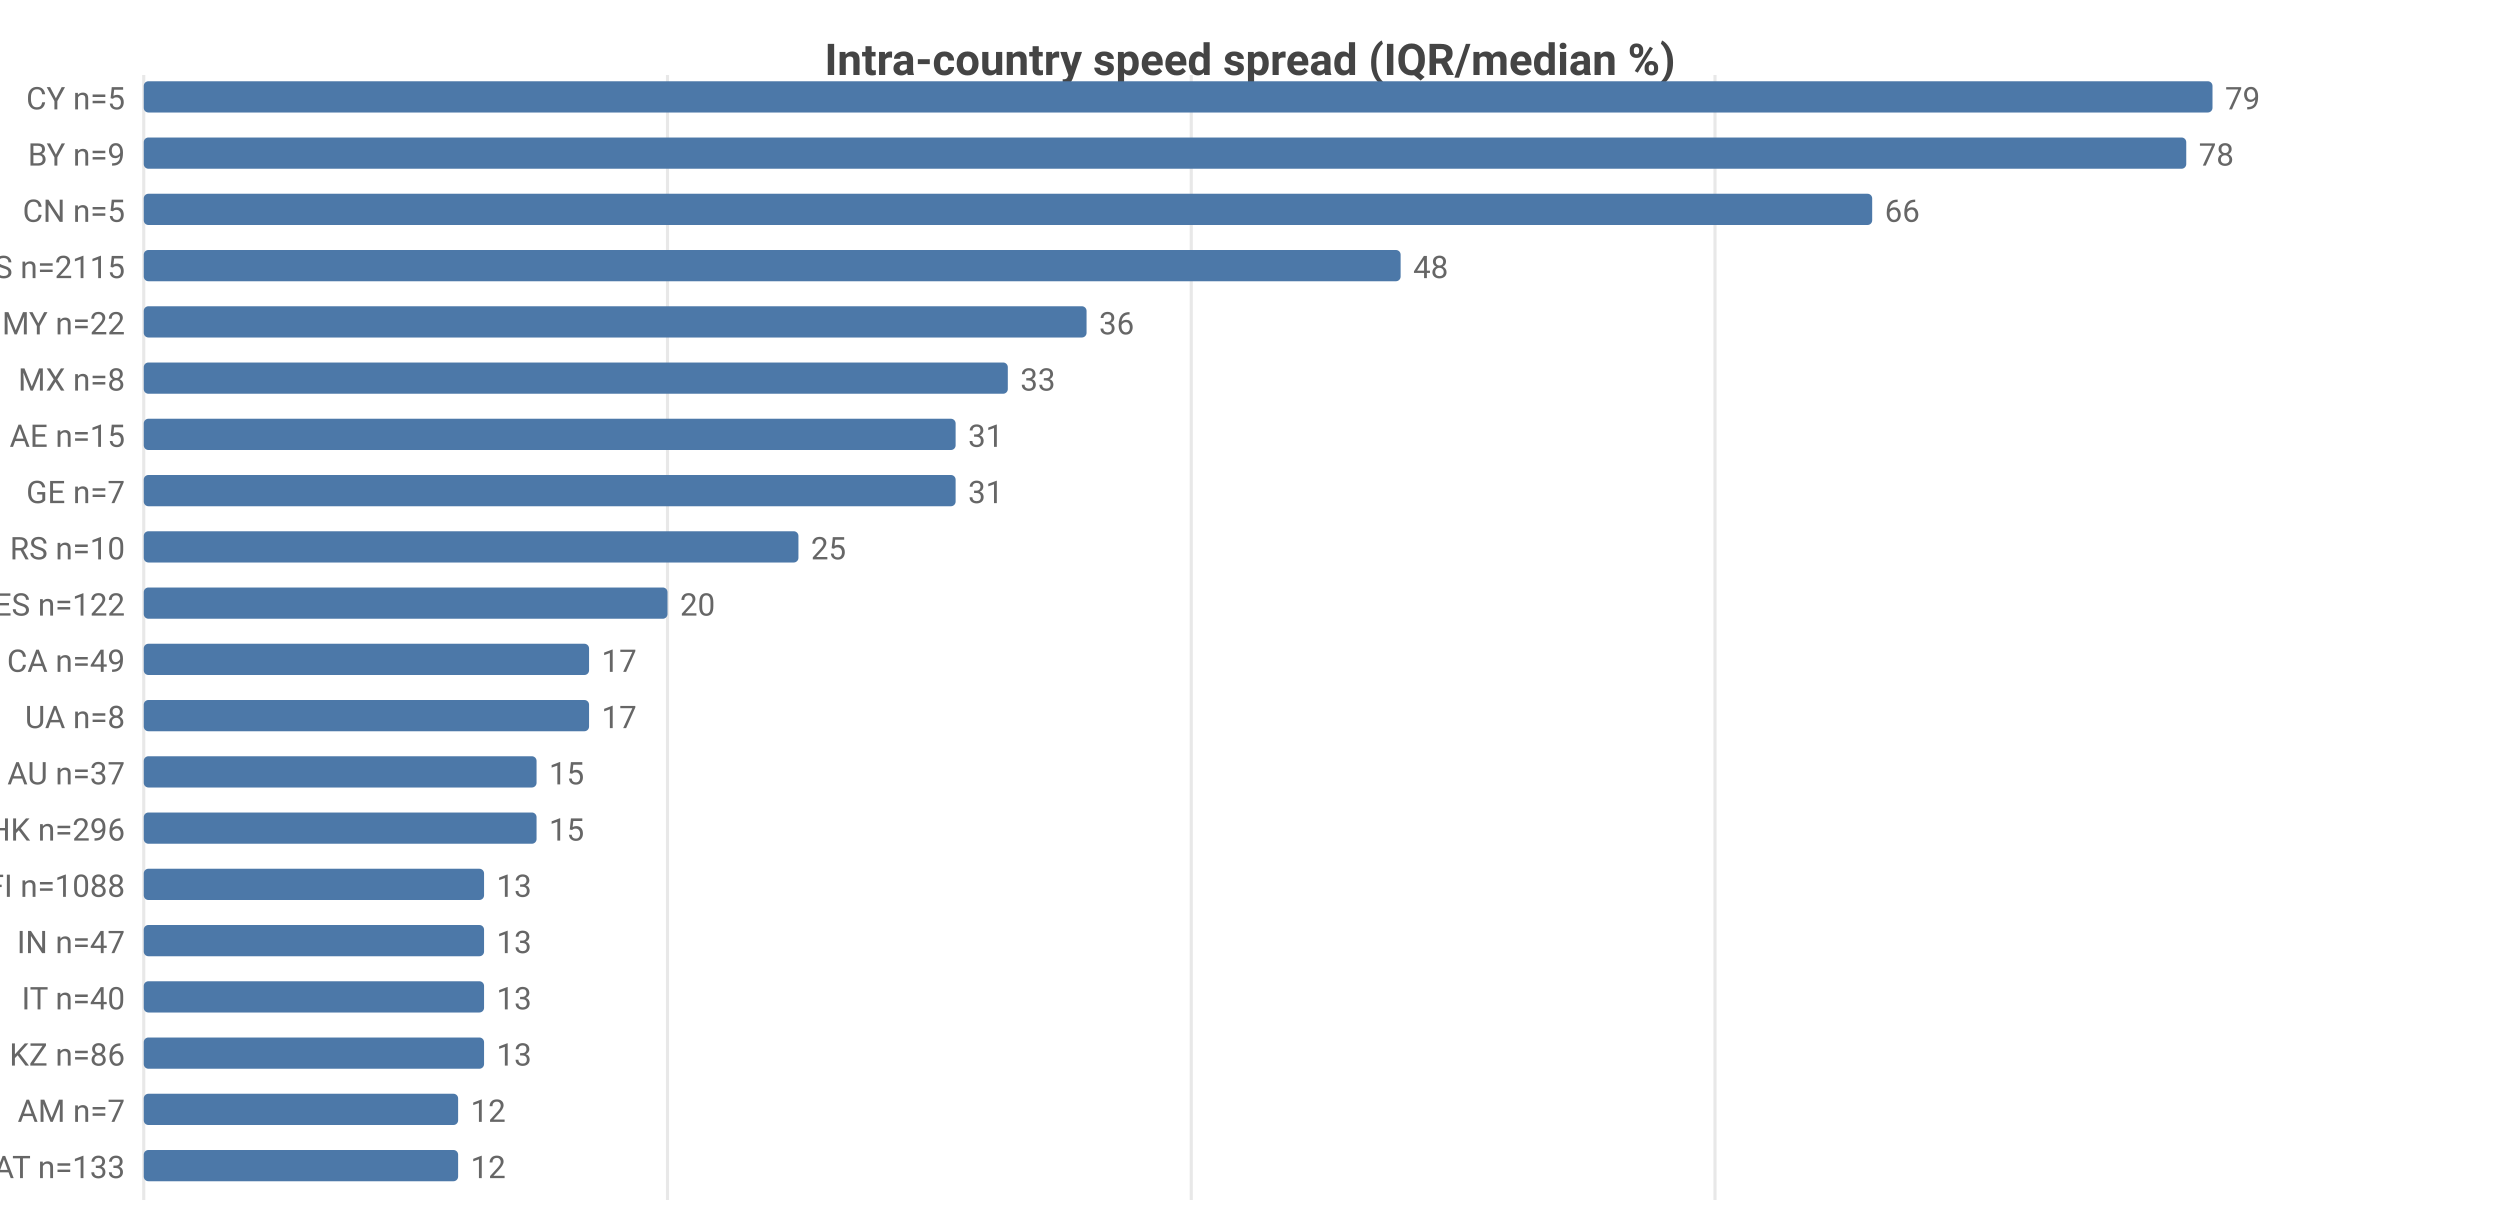
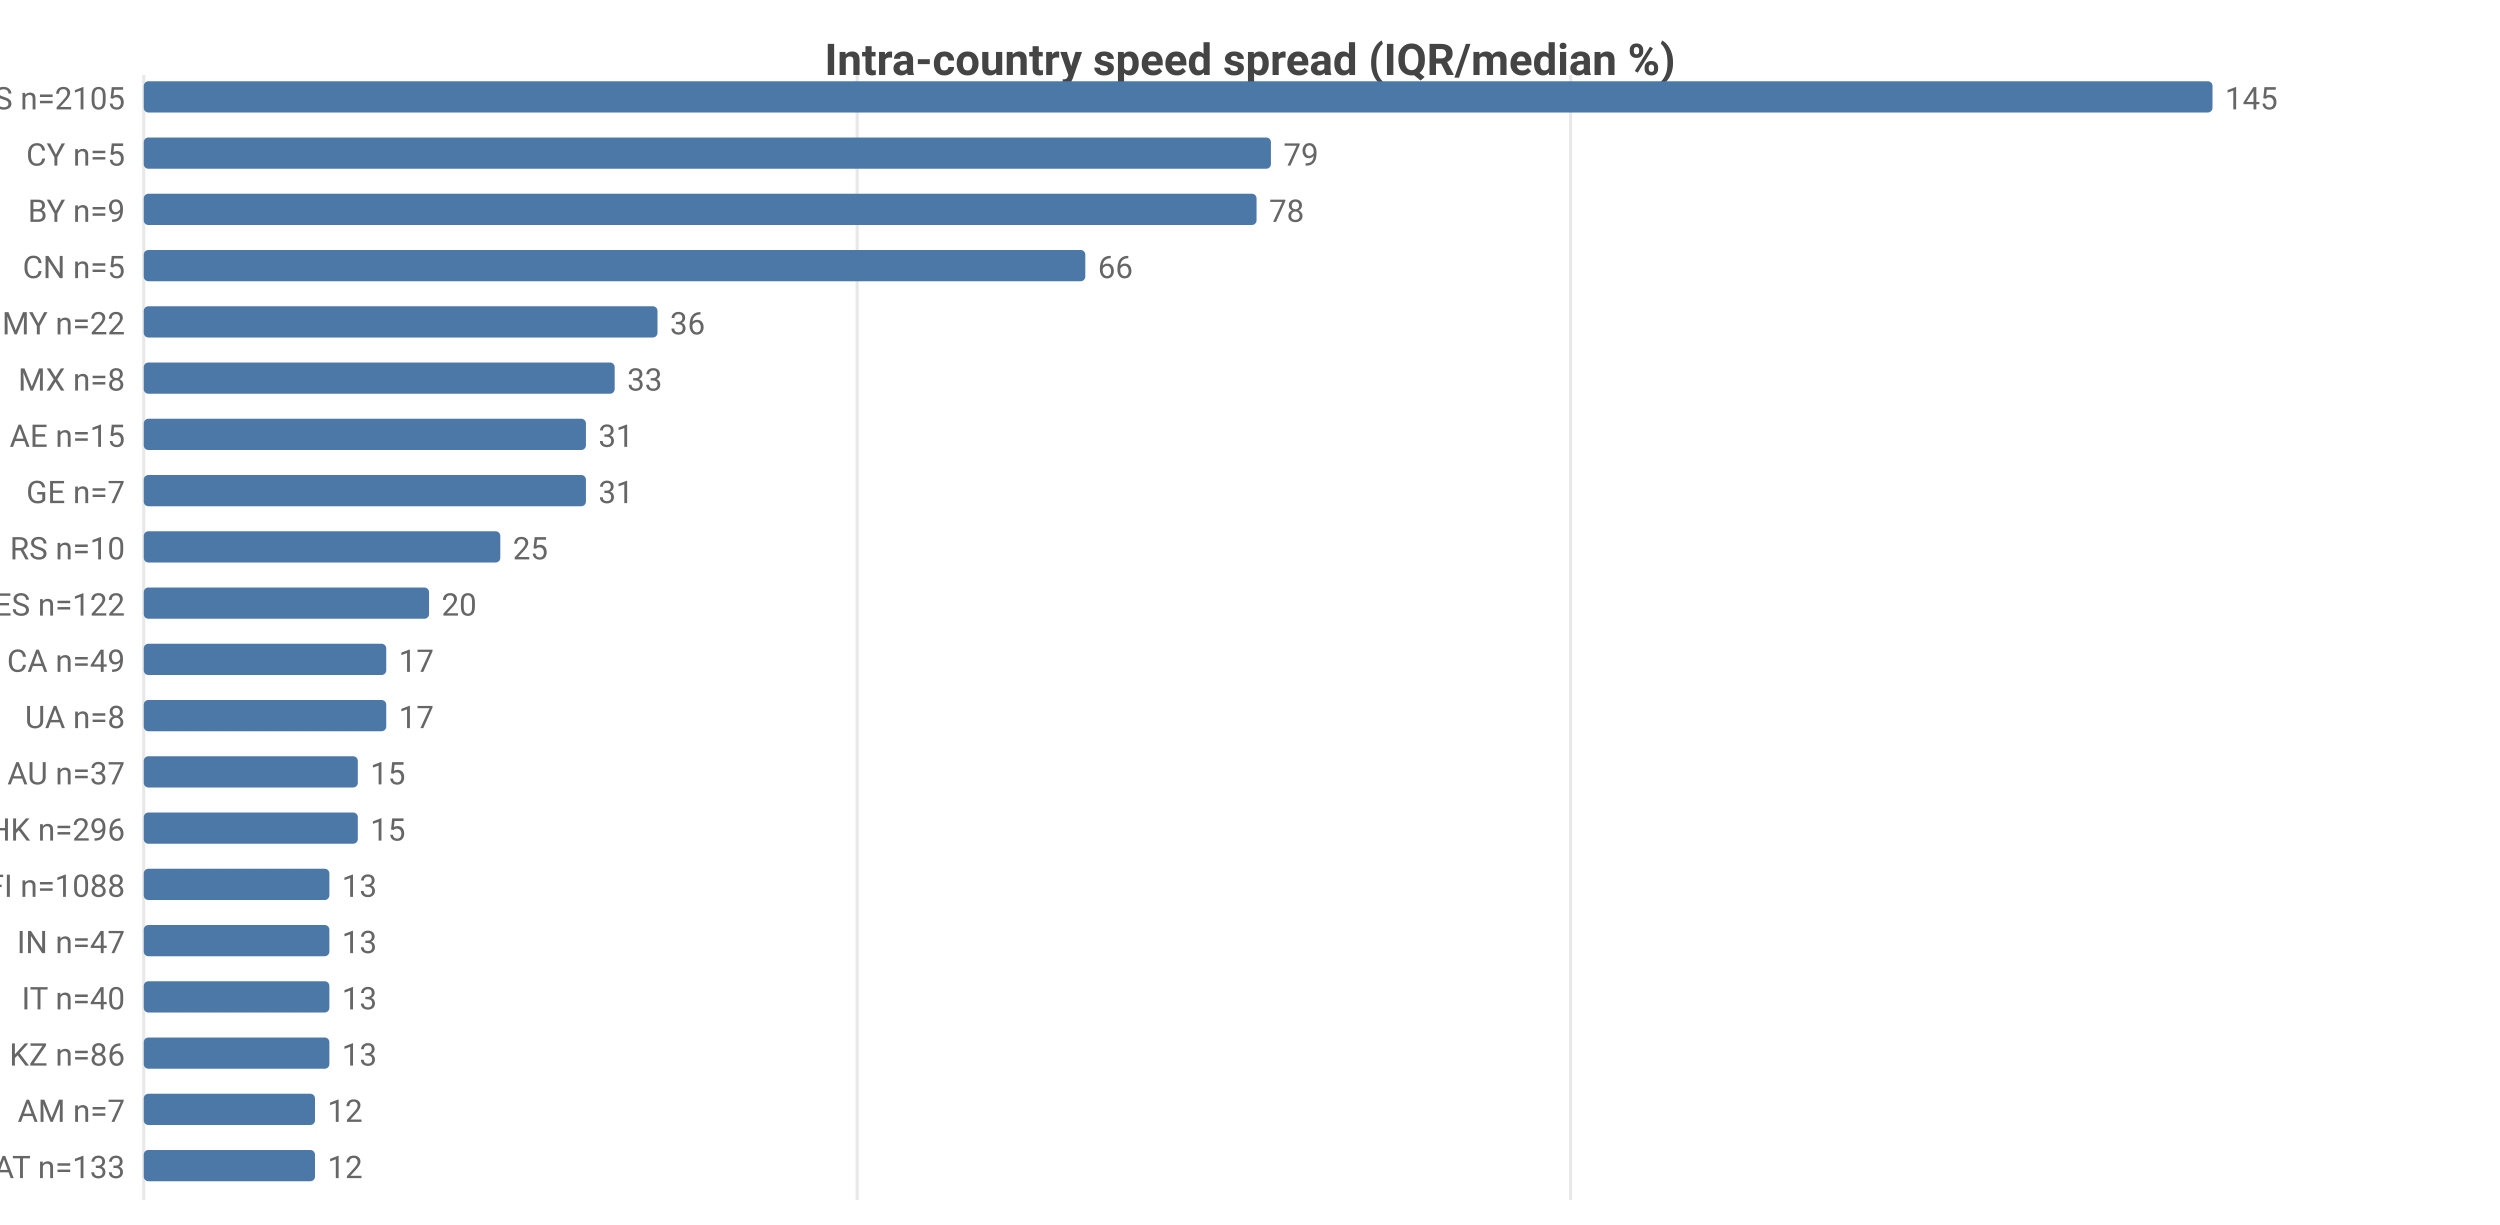
<svg xmlns="http://www.w3.org/2000/svg" width="800" height="392" viewBox="0 0 800 392">
  <rect width="800" height="392" fill="#ffffff" />
  <style>text{font-family:system-ui,-apple-system,'Segoe UI',Roboto,sans-serif}.g{stroke:#e8e8e8;stroke-width:1}.a{stroke:#999;stroke-width:1}.t{font-size:10px;fill:#666}.m{font-size:10px;text-anchor:middle;fill:#666}.e{font-size:10px;text-anchor:end;fill:#666}.l{font-size:11px;fill:#333}.tt{font-size:14px;font-weight:600;text-anchor:middle;fill:#444}.em{font-size:13px;text-anchor:middle;fill:#999}</style>
  <text class="tt" x="400.0" y="24">Intra-country speed spread (IQR/median %)</text>
  <line class="g" x1="46" y1="24" x2="46" y2="384" />
-   <line class="g" x1="213.6" y1="24" x2="213.6" y2="384" />
-   <line class="g" x1="381.2" y1="24" x2="381.2" y2="384" />
-   <line class="g" x1="548.8" y1="24" x2="548.8" y2="384" />
-   <text class="e" x="40" y="35">CY n=5</text>
+   <line class="g" x1="274.3" y1="24" x2="274.3" y2="384" />
+   <line class="g" x1="502.6" y1="24" x2="502.6" y2="384" />
+   <text class="e" x="40" y="35">US n=2105</text>
  <rect x="46" y="26" width="662" height="10" fill="#4c78a8" rx="1.5" />
-   <text class="t" x="712" y="35">79</text>
-   <text class="e" x="40" y="53">BY n=9</text>
-   <rect x="46" y="44" width="653.6" height="10" fill="#4c78a8" rx="1.5" />
-   <text class="t" x="703.6" y="53">78</text>
-   <text class="e" x="40" y="71">CN n=5</text>
-   <rect x="46" y="62" width="553.1" height="10" fill="#4c78a8" rx="1.5" />
-   <text class="t" x="603.1" y="71">66</text>
-   <text class="e" x="40" y="89">US n=2115</text>
-   <rect x="46" y="80" width="402.2" height="10" fill="#4c78a8" rx="1.5" />
-   <text class="t" x="452.2" y="89">48</text>
+   <text class="t" x="712" y="35">145</text>
+   <text class="e" x="40" y="53">CY n=5</text>
+   <rect x="46" y="44" width="360.7" height="10" fill="#4c78a8" rx="1.5" />
+   <text class="t" x="410.7" y="53">79</text>
+   <text class="e" x="40" y="71">BY n=9</text>
+   <rect x="46" y="62" width="356.1" height="10" fill="#4c78a8" rx="1.5" />
+   <text class="t" x="406.1" y="71">78</text>
+   <text class="e" x="40" y="89">CN n=5</text>
+   <rect x="46" y="80" width="301.3" height="10" fill="#4c78a8" rx="1.5" />
+   <text class="t" x="351.3" y="89">66</text>
  <text class="e" x="40" y="107">MY n=22</text>
-   <rect x="46" y="98" width="301.7" height="10" fill="#4c78a8" rx="1.5" />
-   <text class="t" x="351.7" y="107">36</text>
+   <rect x="46" y="98" width="164.4" height="10" fill="#4c78a8" rx="1.5" />
+   <text class="t" x="214.4" y="107">36</text>
  <text class="e" x="40" y="125">MX n=8</text>
-   <rect x="46" y="116" width="276.5" height="10" fill="#4c78a8" rx="1.5" />
-   <text class="t" x="326.5" y="125">33</text>
+   <rect x="46" y="116" width="150.7" height="10" fill="#4c78a8" rx="1.5" />
+   <text class="t" x="200.7" y="125">33</text>
  <text class="e" x="40" y="143">AE n=15</text>
-   <rect x="46" y="134" width="259.8" height="10" fill="#4c78a8" rx="1.5" />
-   <text class="t" x="309.8" y="143">31</text>
+   <rect x="46" y="134" width="141.5" height="10" fill="#4c78a8" rx="1.5" />
+   <text class="t" x="191.5" y="143">31</text>
  <text class="e" x="40" y="161">GE n=7</text>
-   <rect x="46" y="152" width="259.8" height="10" fill="#4c78a8" rx="1.5" />
-   <text class="t" x="309.8" y="161">31</text>
+   <rect x="46" y="152" width="141.5" height="10" fill="#4c78a8" rx="1.5" />
+   <text class="t" x="191.5" y="161">31</text>
  <text class="e" x="40" y="179">RS n=10</text>
-   <rect x="46" y="170" width="209.5" height="10" fill="#4c78a8" rx="1.5" />
-   <text class="t" x="259.5" y="179">25</text>
+   <rect x="46" y="170" width="114.1" height="10" fill="#4c78a8" rx="1.5" />
+   <text class="t" x="164.1" y="179">25</text>
  <text class="e" x="40" y="197">ES n=122</text>
-   <rect x="46" y="188" width="167.6" height="10" fill="#4c78a8" rx="1.5" />
-   <text class="t" x="217.6" y="197">20</text>
+   <rect x="46" y="188" width="91.3" height="10" fill="#4c78a8" rx="1.5" />
+   <text class="t" x="141.3" y="197">20</text>
  <text class="e" x="40" y="215">CA n=49</text>
-   <rect x="46" y="206" width="142.5" height="10" fill="#4c78a8" rx="1.5" />
-   <text class="t" x="192.5" y="215">17</text>
+   <rect x="46" y="206" width="77.6" height="10" fill="#4c78a8" rx="1.5" />
+   <text class="t" x="127.6" y="215">17</text>
  <text class="e" x="40" y="233">UA n=8</text>
-   <rect x="46" y="224" width="142.5" height="10" fill="#4c78a8" rx="1.5" />
-   <text class="t" x="192.5" y="233">17</text>
+   <rect x="46" y="224" width="77.6" height="10" fill="#4c78a8" rx="1.5" />
+   <text class="t" x="127.6" y="233">17</text>
  <text class="e" x="40" y="251">AU n=37</text>
-   <rect x="46" y="242" width="125.7" height="10" fill="#4c78a8" rx="1.5" />
-   <text class="t" x="175.7" y="251">15</text>
+   <rect x="46" y="242" width="68.5" height="10" fill="#4c78a8" rx="1.5" />
+   <text class="t" x="118.5" y="251">15</text>
  <text class="e" x="40" y="269">HK n=296</text>
-   <rect x="46" y="260" width="125.7" height="10" fill="#4c78a8" rx="1.5" />
-   <text class="t" x="175.7" y="269">15</text>
+   <rect x="46" y="260" width="68.5" height="10" fill="#4c78a8" rx="1.5" />
+   <text class="t" x="118.5" y="269">15</text>
  <text class="e" x="40" y="287">FI n=1088</text>
-   <rect x="46" y="278" width="108.9" height="10" fill="#4c78a8" rx="1.5" />
-   <text class="t" x="158.9" y="287">13</text>
+   <rect x="46" y="278" width="59.4" height="10" fill="#4c78a8" rx="1.5" />
+   <text class="t" x="109.4" y="287">13</text>
  <text class="e" x="40" y="305">IN n=47</text>
-   <rect x="46" y="296" width="108.9" height="10" fill="#4c78a8" rx="1.5" />
-   <text class="t" x="158.9" y="305">13</text>
+   <rect x="46" y="296" width="59.4" height="10" fill="#4c78a8" rx="1.5" />
+   <text class="t" x="109.4" y="305">13</text>
  <text class="e" x="40" y="323">IT n=40</text>
-   <rect x="46" y="314" width="108.9" height="10" fill="#4c78a8" rx="1.5" />
-   <text class="t" x="158.9" y="323">13</text>
+   <rect x="46" y="314" width="59.4" height="10" fill="#4c78a8" rx="1.5" />
+   <text class="t" x="109.4" y="323">13</text>
  <text class="e" x="40" y="341">KZ n=86</text>
-   <rect x="46" y="332" width="108.9" height="10" fill="#4c78a8" rx="1.5" />
-   <text class="t" x="158.9" y="341">13</text>
+   <rect x="46" y="332" width="59.4" height="10" fill="#4c78a8" rx="1.5" />
+   <text class="t" x="109.4" y="341">13</text>
  <text class="e" x="40" y="359">AM n=7</text>
-   <rect x="46" y="350" width="100.6" height="10" fill="#4c78a8" rx="1.5" />
-   <text class="t" x="150.6" y="359">12</text>
+   <rect x="46" y="350" width="54.8" height="10" fill="#4c78a8" rx="1.5" />
+   <text class="t" x="104.8" y="359">12</text>
  <text class="e" x="40" y="377">AT n=133</text>
-   <rect x="46" y="368" width="100.6" height="10" fill="#4c78a8" rx="1.5" />
-   <text class="t" x="150.6" y="377">12</text>
+   <rect x="46" y="368" width="54.8" height="10" fill="#4c78a8" rx="1.5" />
+   <text class="t" x="104.8" y="377">12</text>
</svg>
